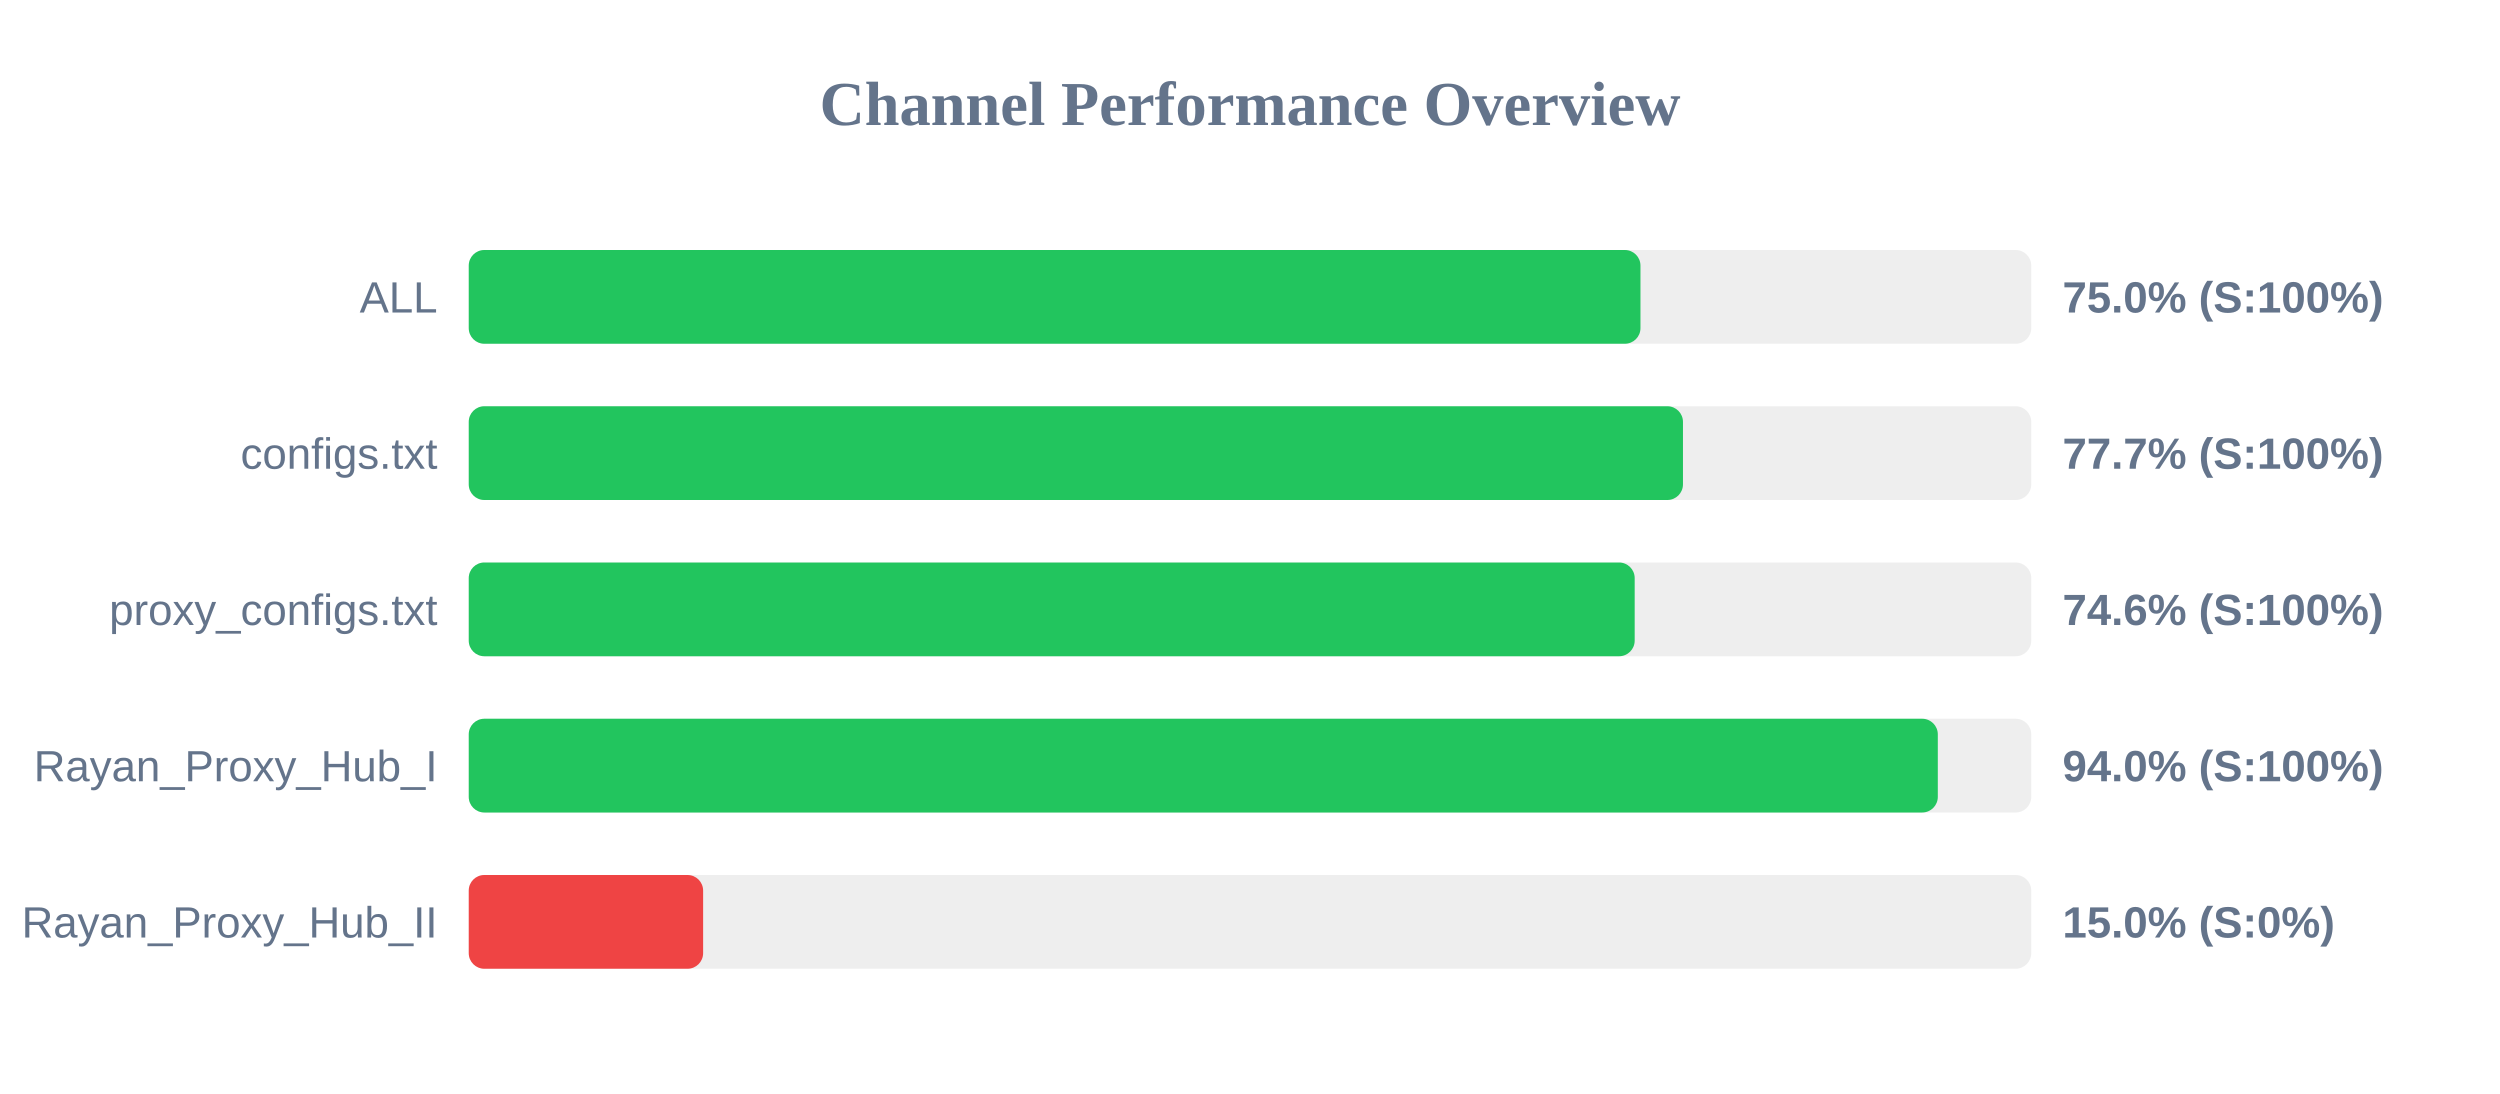
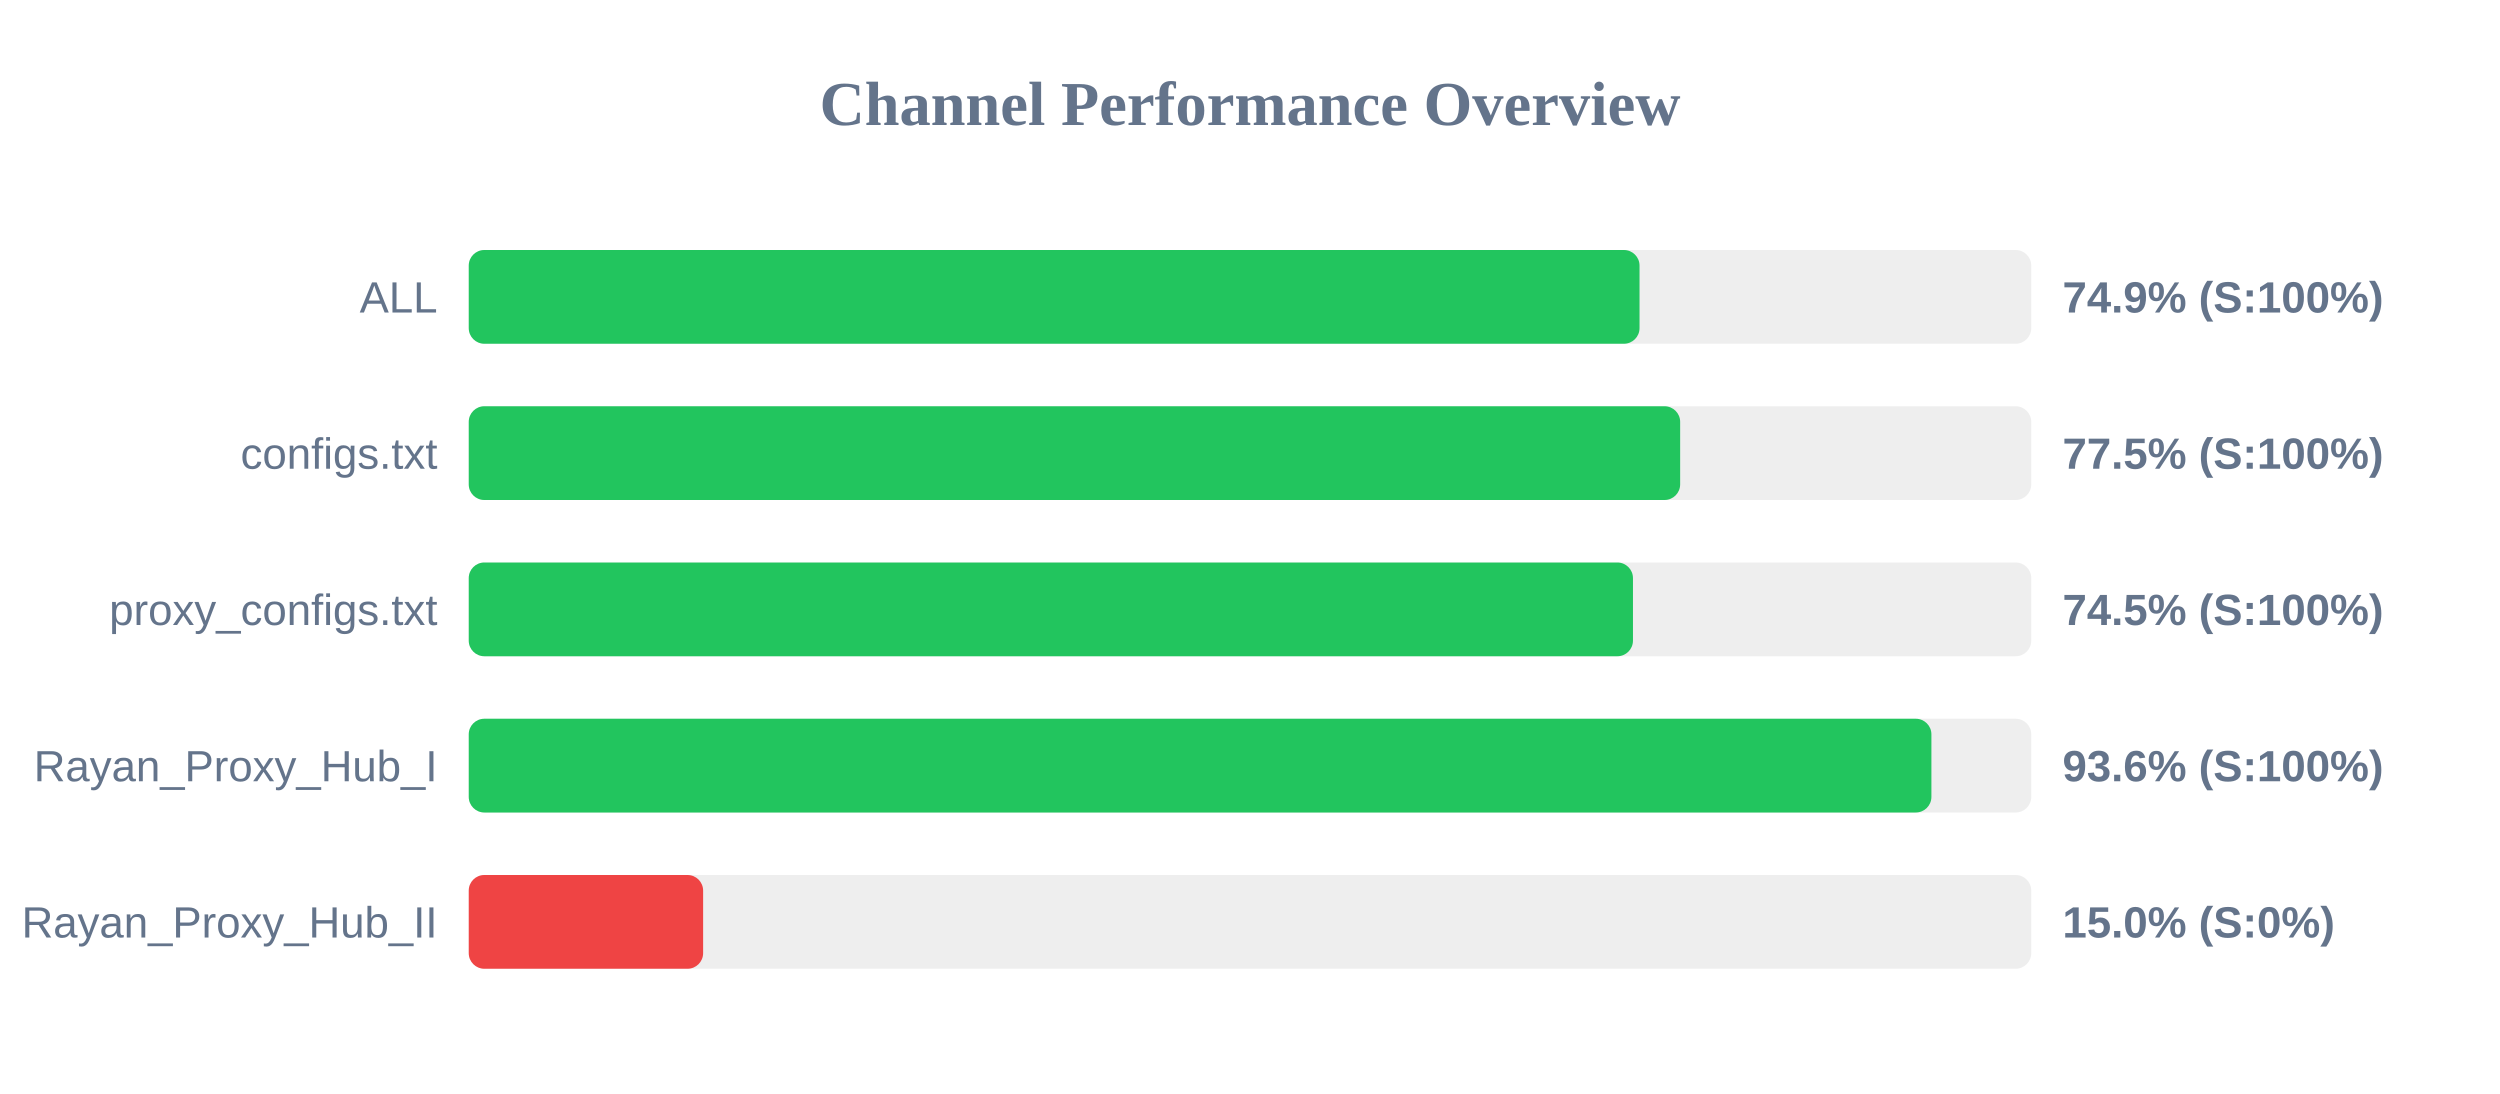
<svg xmlns="http://www.w3.org/2000/svg" width="800" height="350" version="1.1">
  <style>
        .row { font: 14px Arial; fill: #64748b; }
        .score { font: bold 14px Arial; fill: #64748b; }
    </style>
  <text x="400" y="40" text-anchor="middle" font-size="20px" font-weight="bold" fill="#64748b">Channel Performance Overview</text>
  <rect x="150" y="80" width="500" height="30" fill="#eee" rx="5" />
-   <rect x="150" y="80" width="374.95" height="30" fill="#22c55e" rx="5" />
+   <rect x="150" y="80" width="374.65" height="30" fill="#22c55e" rx="5" />
  <text x="140" y="100" text-anchor="end" class="row">ALL</text>
-   <text x="660" y="100" text-anchor="start" class="score">75.0% (S:100%)</text>
+   <text x="660" y="100" text-anchor="start" class="score">74.9% (S:100%)</text>
  <rect x="150" y="130" width="500" height="30" fill="#eee" rx="5" />
-   <rect x="150" y="130" width="388.55" height="30" fill="#22c55e" rx="5" />
+   <rect x="150" y="130" width="387.65" height="30" fill="#22c55e" rx="5" />
  <text x="140" y="150" text-anchor="end" class="row">configs.txt</text>
-   <text x="660" y="150" text-anchor="start" class="score">77.7% (S:100%)</text>
+   <text x="660" y="150" text-anchor="start" class="score">77.5% (S:100%)</text>
  <rect x="150" y="180" width="500" height="30" fill="#eee" rx="5" />
-   <rect x="150" y="180" width="373.1" height="30" fill="#22c55e" rx="5" />
+   <rect x="150" y="180" width="372.55" height="30" fill="#22c55e" rx="5" />
  <text x="140" y="200" text-anchor="end" class="row">proxy_configs.txt</text>
-   <text x="660" y="200" text-anchor="start" class="score">74.6% (S:100%)</text>
+   <text x="660" y="200" text-anchor="start" class="score">74.5% (S:100%)</text>
  <rect x="150" y="230" width="500" height="30" fill="#eee" rx="5" />
-   <rect x="150" y="230" width="470.1" height="30" fill="#22c55e" rx="5" />
+   <rect x="150" y="230" width="468.05" height="30" fill="#22c55e" rx="5" />
  <text x="140" y="250" text-anchor="end" class="row">Rayan_Proxy_Hub_I</text>
-   <text x="660" y="250" text-anchor="start" class="score">94.0% (S:100%)</text>
+   <text x="660" y="250" text-anchor="start" class="score">93.6% (S:100%)</text>
  <rect x="150" y="280" width="500" height="30" fill="#eee" rx="5" />
  <rect x="150" y="280" width="75.0" height="30" fill="#ef4444" rx="5" />
  <text x="140" y="300" text-anchor="end" class="row">Rayan_Proxy_Hub_II</text>
  <text x="660" y="300" text-anchor="start" class="score">15.0% (S:0%)</text>
</svg>
